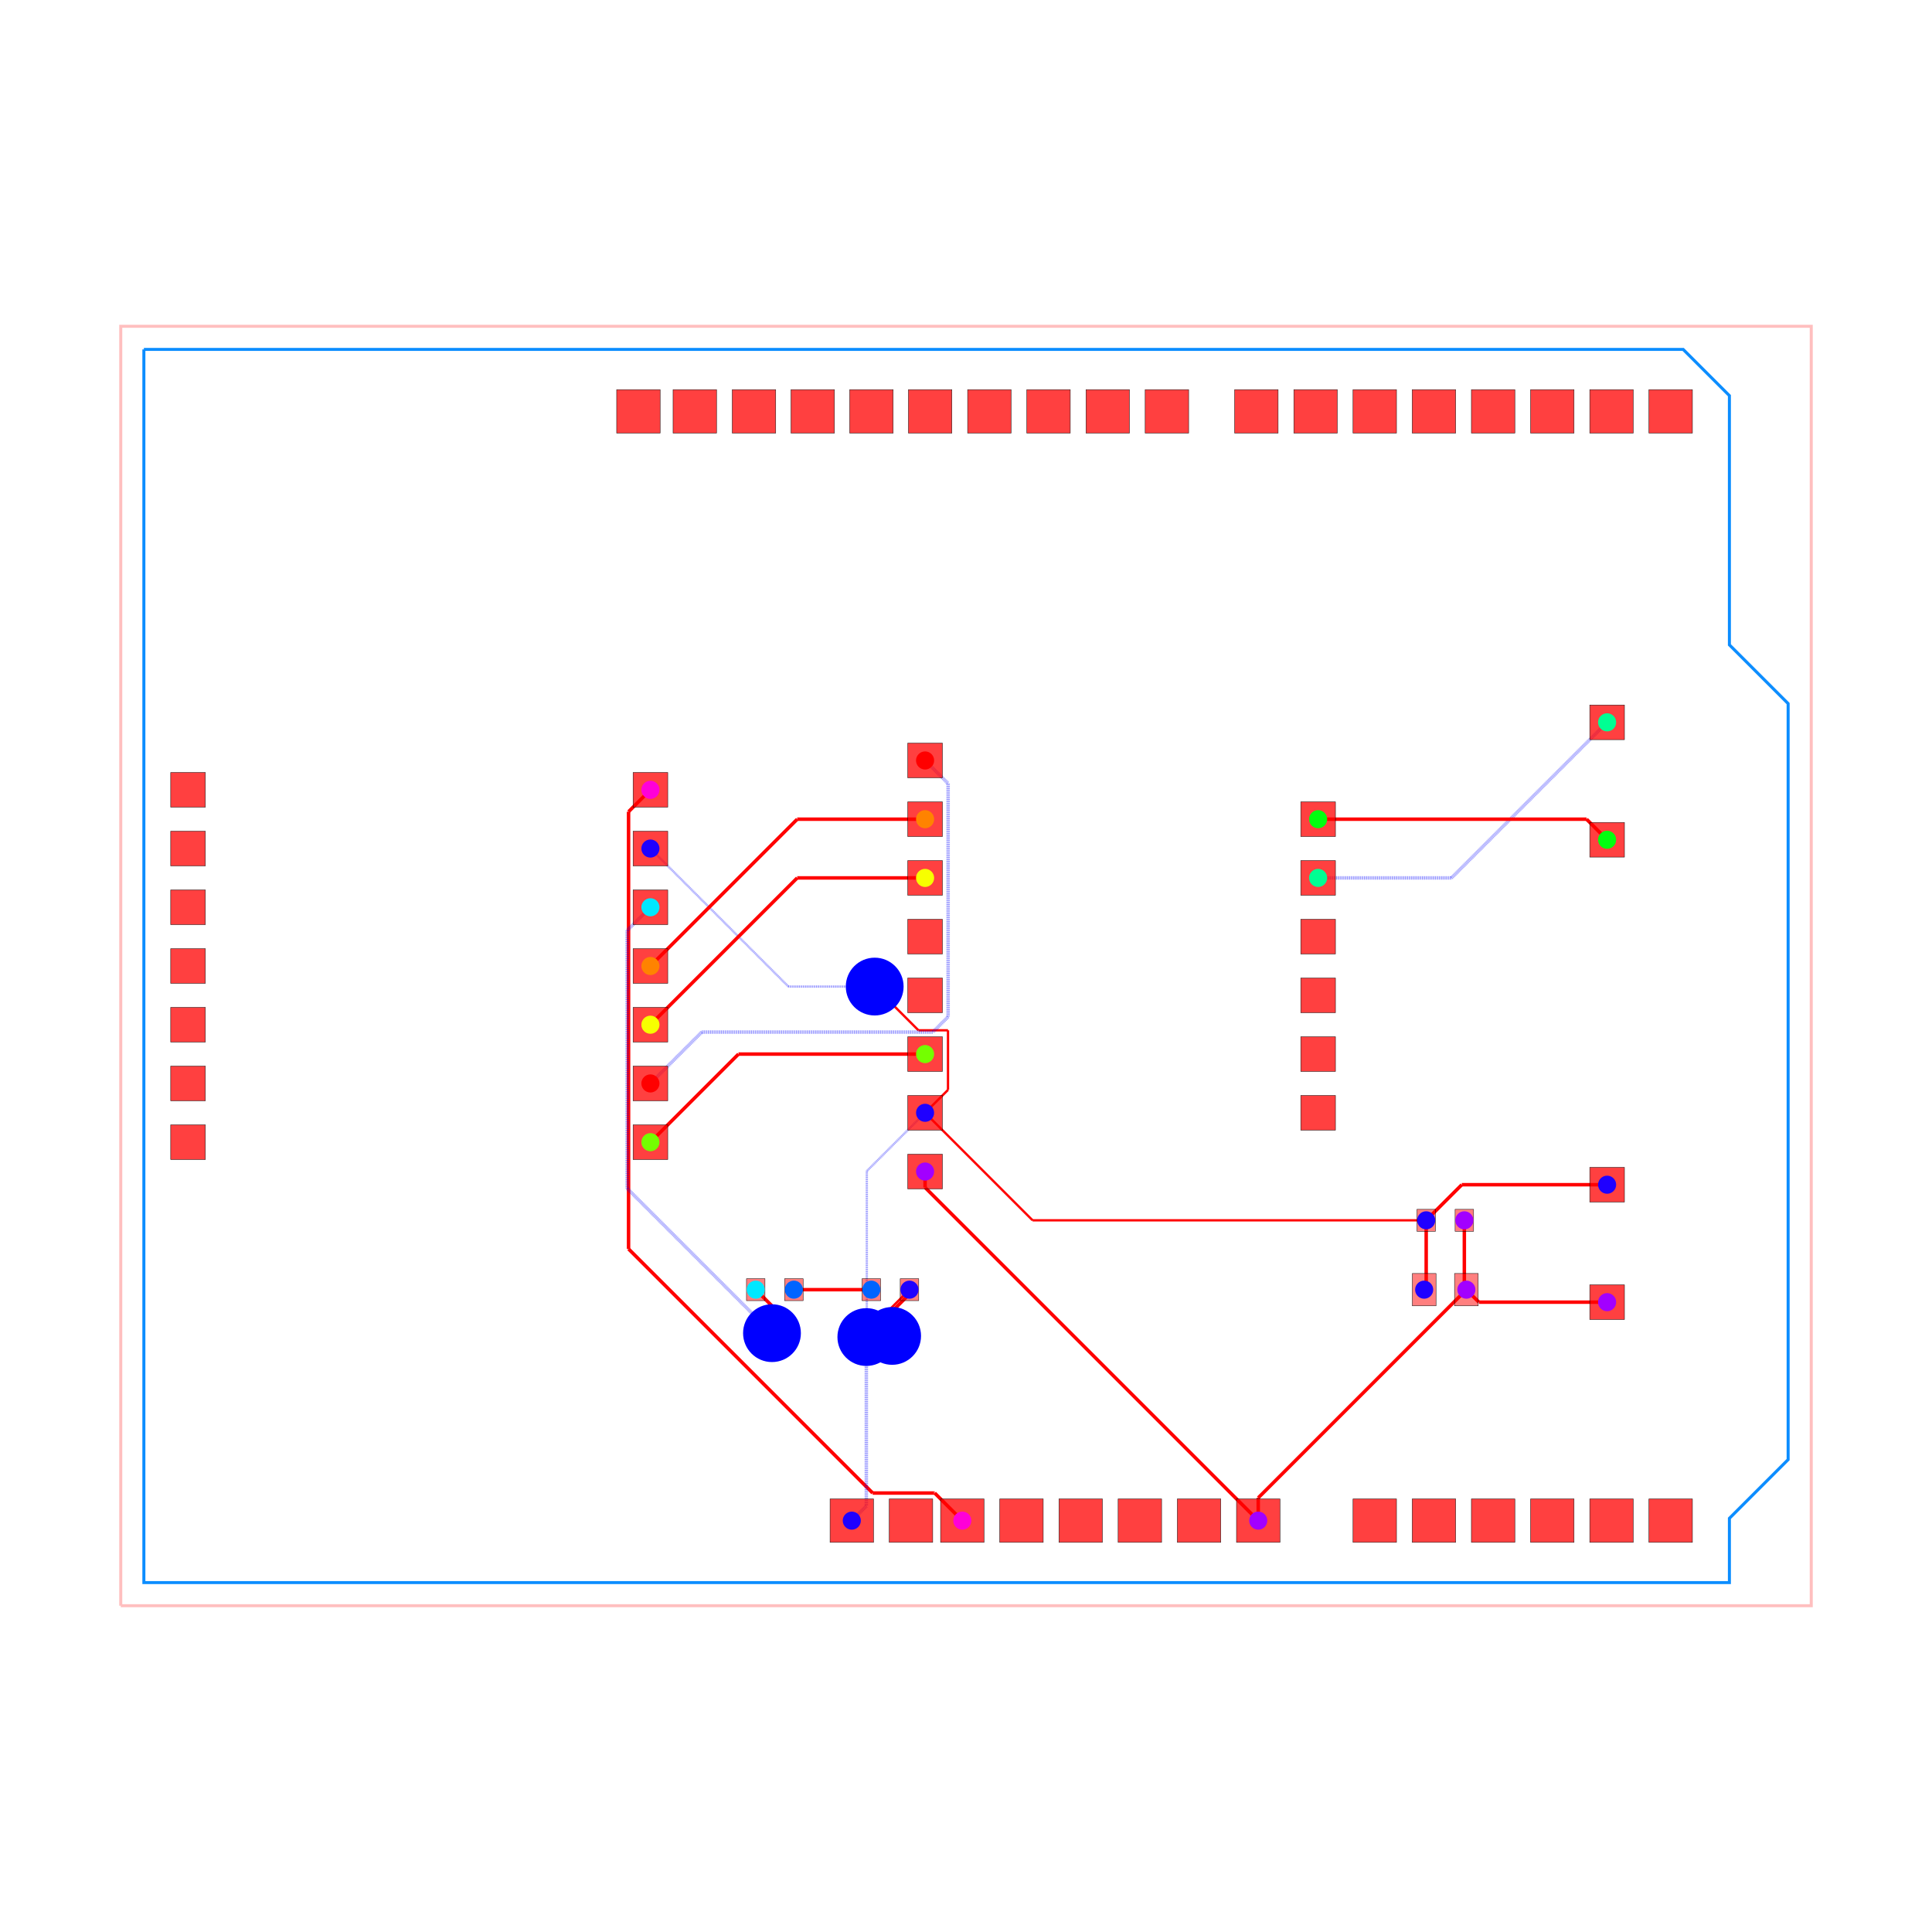
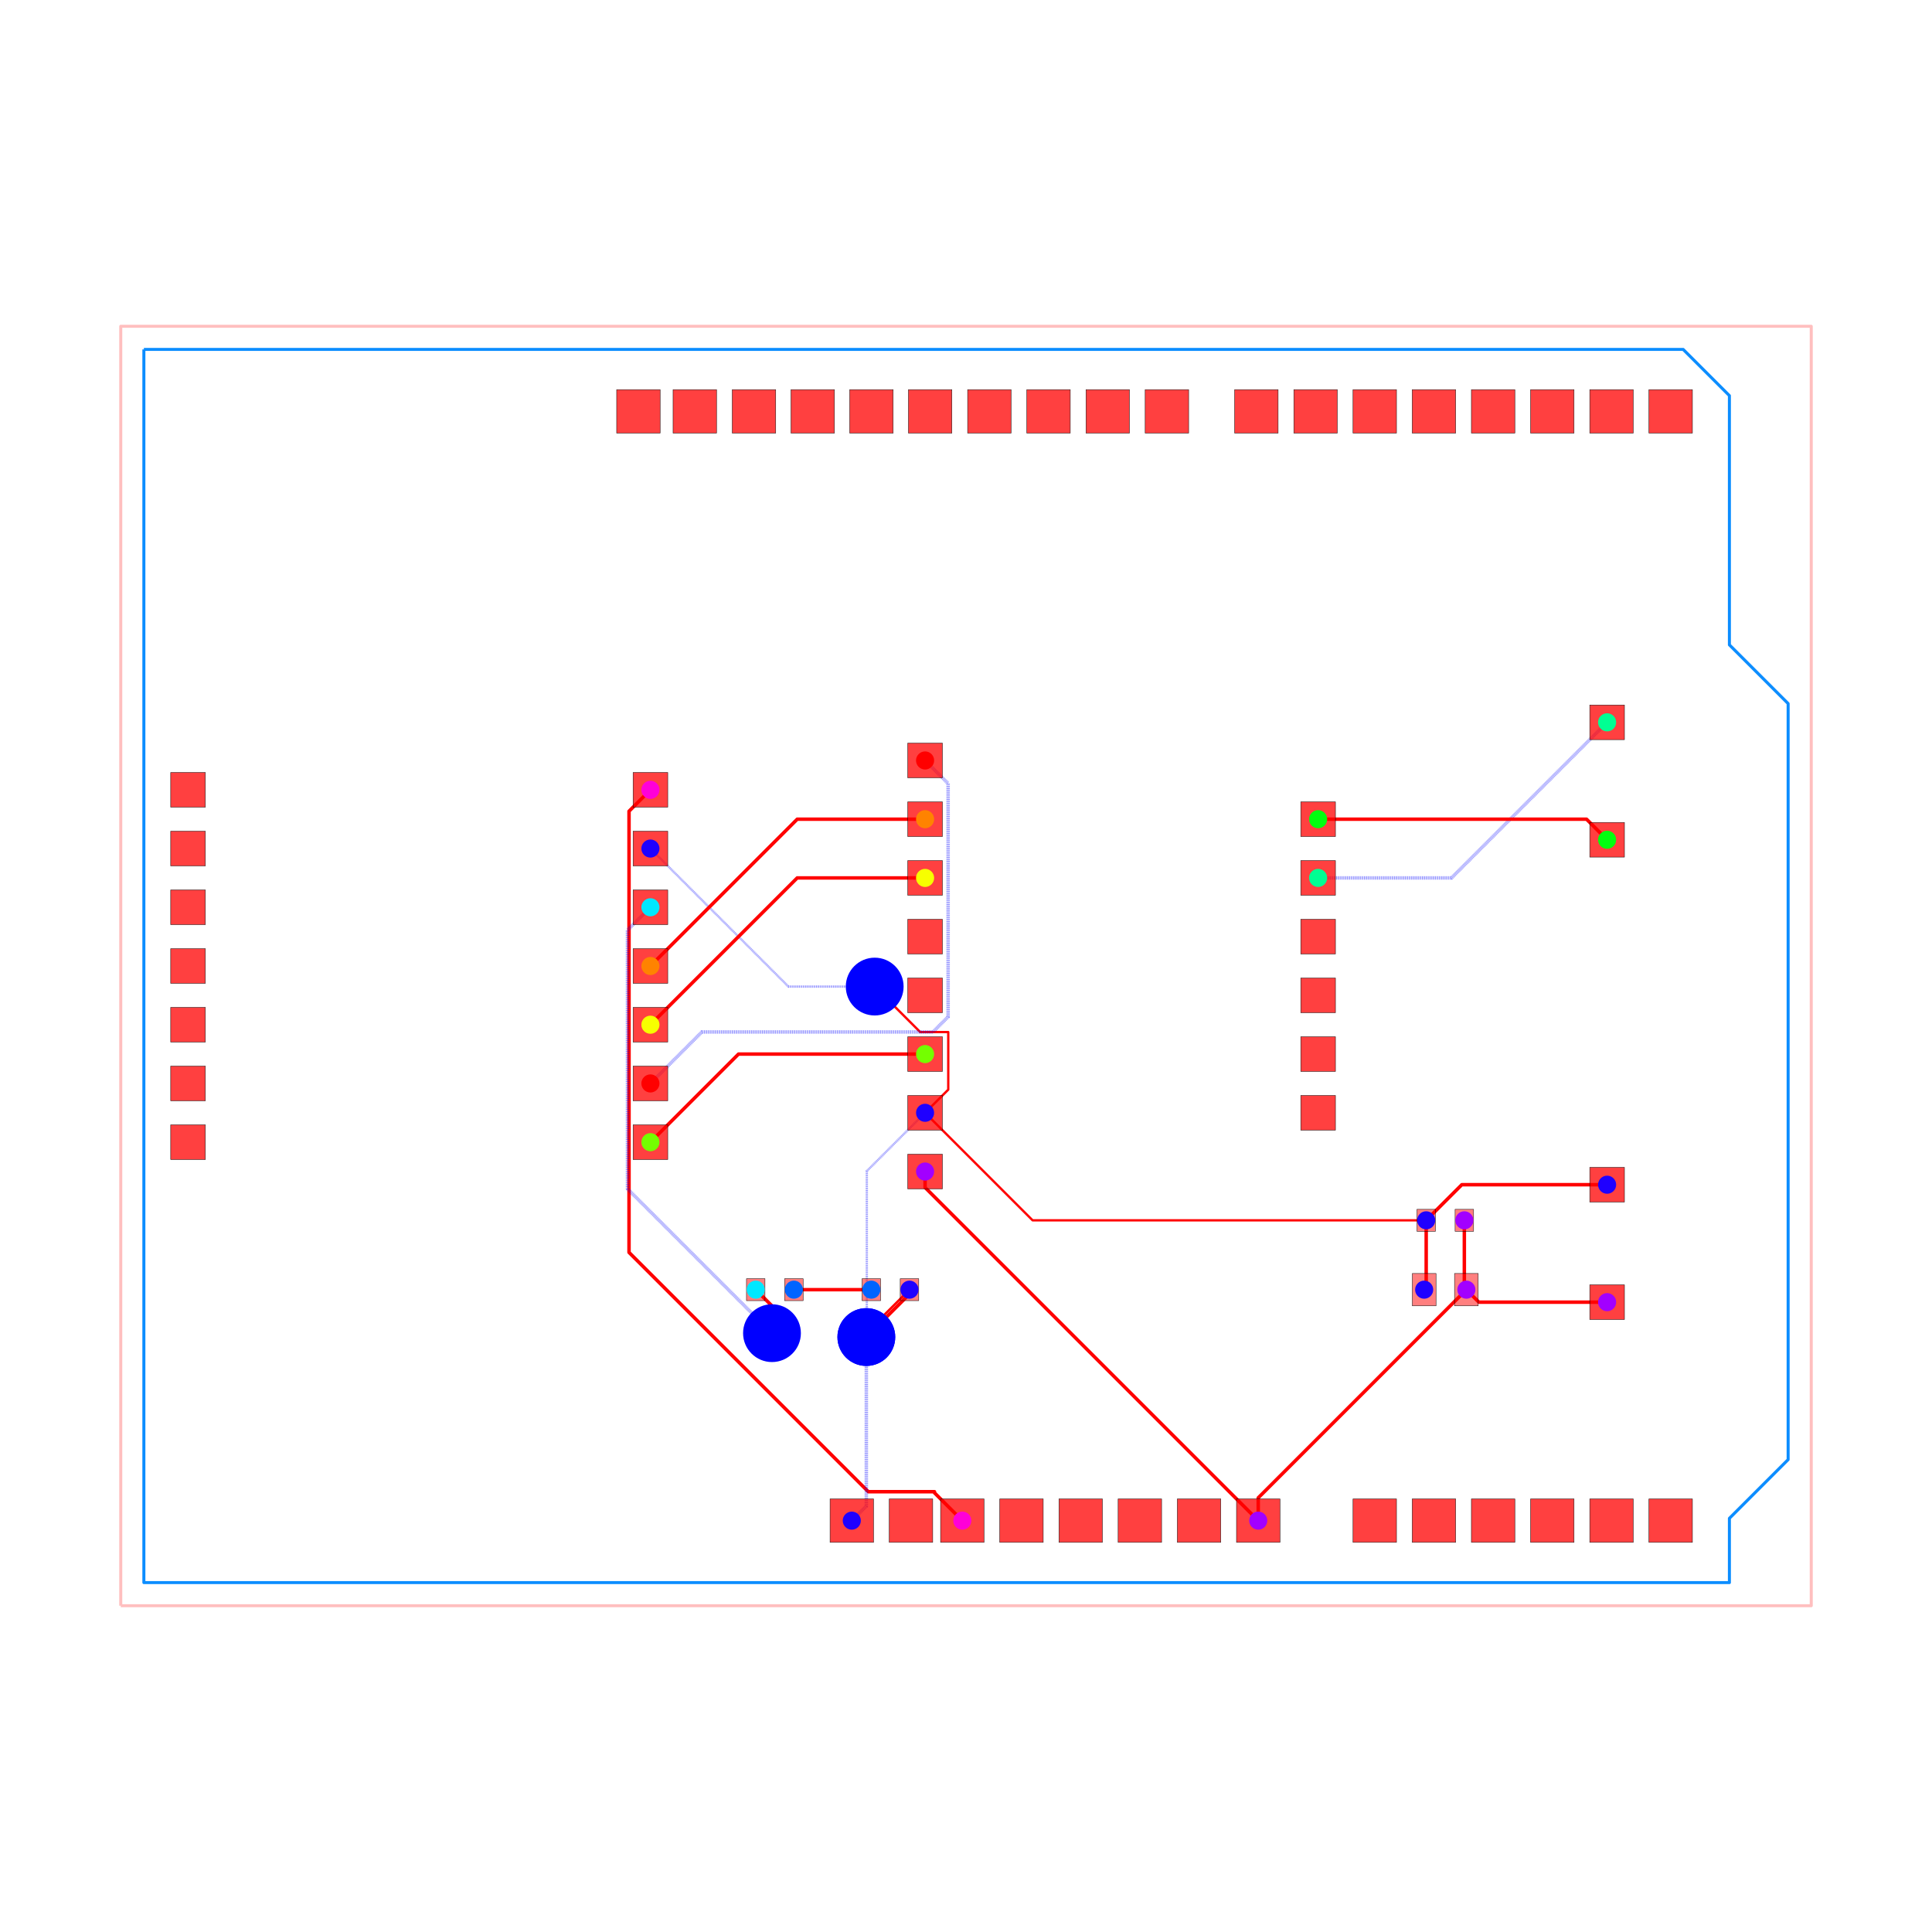
<svg xmlns="http://www.w3.org/2000/svg" width="640" height="640" viewBox="0 0 640 640">
  <rect width="100%" height="100%" fill="white" />
  <g>
-     <polyline data-points="-35.29,-27.67 37.83,-27.67 37.83,27.67 -35.29,27.67 -35.29,-27.67" data-type="line" data-label="" points="40,531.915 600,531.915 600,108.085 40,108.085 40,531.915" fill="none" stroke="rgba(255,0,0,0.25)" stroke-width="1px" />
-   </g>
-   <g>
-     <polyline data-points="-34.29,26.67 32.29,26.67 34.29,24.67 34.29,13.89 36.83,11.35 36.83,-21.35 34.29,-23.89 34.29,-26.67 -34.29,-26.67 -34.29,26.67" data-type="line" data-label="" points="47.659,115.744 557.571,115.744 572.888,131.061 572.888,213.621 592.341,233.074 592.341,483.512 572.888,502.965 572.888,524.256 47.659,524.256 47.659,115.744" fill="none" stroke="rgba(0, 136, 255, 0.95)" stroke-width="1px" />
-   </g>
-   <g>
-     <polyline data-points="-12.379999999999999,7.62 -13.325410614868979,6.6745893851310205" data-type="line" data-label="" points="215.46,261.641 208.219,268.882" fill="none" stroke="red" stroke-width="1.149" />
-   </g>
-   <g>
-     <polyline data-points="-13.325410614868979,6.6745893851310205 -13.325410614868979,-12.23829895806135" data-type="line" data-label="" points="208.219,268.882 208.219,413.729" fill="none" stroke="red" stroke-width="1.149" />
-   </g>
-   <g>
-     <polyline data-points="-13.325410614868979,-12.23829895806135 -2.76775778115708,-22.79595179177325" data-type="line" data-label="" points="208.219,413.729 289.076,494.586" fill="none" stroke="red" stroke-width="1.149" />
-   </g>
-   <g>
-     <polyline data-points="-2.76775778115708,-22.79595179177325 -0.11191092077444686,-22.79595179177325" data-type="line" data-label="" points="289.076,494.586 309.416,494.586" fill="none" stroke="red" stroke-width="1.149" />
-   </g>
-   <g>
-     <polyline data-points="-0.11191092077444686,-22.79595179177325 -0.08404820822674997,-22.79595179177325" data-type="line" data-label="" points="309.416,494.586 309.63,494.586" fill="none" stroke="red" stroke-width="1.149" />
-   </g>
-   <g>
-     <polyline data-points="-0.08404820822674997,-22.79595179177325 1.11,-23.99" data-type="line" data-label="" points="309.63,494.586 318.775,503.731" fill="none" stroke="red" stroke-width="1.149" />
-   </g>
-   <g>
-     <polyline data-points="22.825,-11 22.825,-13.911999999999999" data-type="line" data-label="" points="485.082,404.245 485.082,426.547" fill="none" stroke="red" stroke-width="1.149" />
-   </g>
-   <g>
-     <polyline data-points="22.825,-13.911999999999999 22.9125,-14" data-type="line" data-label="" points="485.082,426.547 485.752,427.221" fill="none" stroke="red" stroke-width="1.149" />
-   </g>
-   <g>
-     <polyline data-points="29,-14.54 23.453,-14.54" data-type="line" data-label="" points="532.374,431.357 489.892,431.357" fill="none" stroke="red" stroke-width="1.149" />
-   </g>
-   <g>
-     <polyline data-points="23.453,-14.54 22.9125,-14" data-type="line" data-label="" points="489.892,431.357 485.752,427.221" fill="none" stroke="red" stroke-width="1.149" />
-   </g>
-   <g>
-     <polyline data-points="13.91,-23.99 13.91,-23.003" data-type="line" data-label="" points="416.805,503.731 416.805,496.172" fill="none" stroke="red" stroke-width="1.149" />
-   </g>
-   <g>
-     <polyline data-points="13.91,-23.003 22.9125,-14" data-type="line" data-label="" points="416.805,496.172 485.752,427.221" fill="none" stroke="red" stroke-width="1.149" />
-   </g>
-   <g>
-     <polyline data-points="-0.5000000000000006,-8.89 -0.5000000000000006,-9.579999999999998" data-type="line" data-label="" points="306.444,388.085 306.444,393.37" fill="none" stroke="red" stroke-width="1.149" />
-   </g>
-   <g>
-     <polyline data-points="-0.5000000000000006,-9.579999999999998 13.91,-23.99" data-type="line" data-label="" points="306.444,393.37 416.805,503.731" fill="none" stroke="red" stroke-width="1.149" />
-   </g>
-   <g>
-     <polyline data-points="21.175,-11 21.175,-13.913" data-type="line" data-label="" points="472.445,404.245 472.445,426.555" fill="none" stroke="red" stroke-width="1.149" />
-   </g>
-   <g>
-     <polyline data-points="21.175,-13.913 21.0875,-14" data-type="line" data-label="" points="472.445,426.555 471.775,427.221" fill="none" stroke="red" stroke-width="1.149" />
-   </g>
-   <g>
-     <polyline data-points="-0.5000000000000004,-6.3500000000000005 -3.020205006382661,-8.870205006382662" data-type="line" data-label="" points="306.444,368.632 287.143,387.934" fill="none" stroke="rgba(0,0,255,0.5)" stroke-width="0.766" stroke-dasharray="0.2 0.2" />
-   </g>
-   <g>
-     <polyline data-points="-3.020205006382661,-8.870205006382662 -3.020205006382661,-16.02820500638266" data-type="line" data-label="" points="287.143,387.934 287.143,442.754" fill="none" stroke="rgba(0,0,255,0.5)" stroke-width="0.766" stroke-dasharray="0.2 0.2" />
-   </g>
-   <g>
-     <polyline data-points="-3.020205006382661,-16.02820500638266 -1.925,-16" data-type="line" data-label="" points="287.143,442.754 295.531,442.538" fill="none" stroke="rgba(0,0,255,0.5)" stroke-width="0.766" stroke-dasharray="0.2 0.2" />
-   </g>
-   <g>
-     <polyline data-points="-1.925,-16 -3.041,-15.866" data-type="line" data-label="" points="295.531,442.538 286.984,441.512" fill="none" stroke="red" stroke-width="0.766" />
-   </g>
-   <g>
-     <polyline data-points="-3.041,-15.866 -1.175,-14" data-type="line" data-label="" points="286.984,441.512 301.275,427.221" fill="none" stroke="red" stroke-width="0.766" />
-   </g>
-   <g>
-     <polyline data-points="29,-9.46 22.715,-9.46" data-type="line" data-label="" points="532.374,392.451 484.24,392.451" fill="none" stroke="red" stroke-width="1.149" />
-   </g>
-   <g>
-     <polyline data-points="22.715,-9.46 21.175,-11" data-type="line" data-label="" points="484.24,392.451 472.445,404.245" fill="none" stroke="red" stroke-width="1.149" />
-   </g>
-   <g>
-     <polyline data-points="-1.175,-14 -1.175,-14.185247395684726" data-type="line" data-label="" points="301.275,427.221 301.275,428.64" fill="none" stroke="red" stroke-width="1.149" />
-   </g>
-   <g>
-     <polyline data-points="-1.175,-14.185247395684726 -2.9803794759932387,-15.990626871677964" data-type="line" data-label="" points="301.275,428.64 287.448,442.467" fill="none" stroke="red" stroke-width="1.149" />
-   </g>
-   <g>
-     <polyline data-points="-2.9803794759932387,-15.990626871677964 -2.9826268716779647,-15.990626871677964" data-type="line" data-label="" points="287.448,442.467 287.431,442.467" fill="none" stroke="red" stroke-width="1.149" />
-   </g>
-   <g>
-     <polyline data-points="-2.9826268716779647,-15.990626871677964 -3.041,-16.049" data-type="line" data-label="" points="287.431,442.467 286.984,442.914" fill="none" stroke="red" stroke-width="1.149" />
-   </g>
-   <g>
-     <polyline data-points="-3.041,-16.049 -3.041,-23.360999999999997" data-type="line" data-label="" points="286.984,442.914 286.984,498.914" fill="none" stroke="rgba(0,0,255,0.5)" stroke-width="1.149" stroke-dasharray="0.2 0.2" />
-   </g>
-   <g>
-     <polyline data-points="-3.041,-23.360999999999997 -3.67,-23.99" data-type="line" data-label="" points="286.984,498.914 282.166,503.731" fill="none" stroke="rgba(0,0,255,0.5)" stroke-width="1.149" stroke-dasharray="0.2 0.2" />
-   </g>
-   <g>
-     <polyline data-points="-0.5000000000000004,-6.3500000000000005 0.49138433624036537,-5.358615663759634" data-type="line" data-label="" points="306.444,368.632 314.037,361.04" fill="none" stroke="red" stroke-width="0.766" />
-   </g>
-   <g>
-     <polyline data-points="0.49138433624036537,-5.358615663759634 0.49138433624036537,-2.781384336240365" data-type="line" data-label="" points="314.037,361.04 314.037,341.302" fill="none" stroke="red" stroke-width="0.766" />
-   </g>
-   <g>
-     <polyline data-points="0.49138433624036537,-2.781384336240365 -0.7876156637596348,-2.781384336240365" data-type="line" data-label="" points="314.037,341.302 304.241,341.302" fill="none" stroke="red" stroke-width="0.766" />
-   </g>
-   <g>
-     <polyline data-points="-0.7876156637596348,-2.781384336240365 -2.6146941042605105,-0.9543058957394892" data-type="line" data-label="" points="304.241,341.302 290.249,327.309" fill="none" stroke="red" stroke-width="0.766" />
-   </g>
-   <g>
-     <polyline data-points="-2.6146941042605105,-0.9543058957394892 -2.679,-0.89" data-type="line" data-label="" points="290.249,327.309 289.756,326.816" fill="none" stroke="red" stroke-width="0.766" />
-   </g>
-   <g>
-     <polyline data-points="-2.679,-0.89 -6.410000000000001,-0.89" data-type="line" data-label="" points="289.756,326.816 261.182,326.816" fill="none" stroke="rgba(0,0,255,0.5)" stroke-width="0.766" stroke-dasharray="0.2 0.2" />
-   </g>
-   <g>
-     <polyline data-points="-6.410000000000001,-0.89 -12.379999999999999,5.079999999999999" data-type="line" data-label="" points="261.182,326.816 215.46,281.094" fill="none" stroke="rgba(0,0,255,0.5)" stroke-width="0.766" stroke-dasharray="0.2 0.2" />
-   </g>
-   <g>
-     <polyline data-points="-0.5000000000000004,-6.3500000000000005 4.149999999999999,-11" data-type="line" data-label="" points="306.444,368.632 342.057,404.245" fill="none" stroke="red" stroke-width="0.766" />
-   </g>
-   <g>
-     <polyline data-points="4.149999999999999,-11 21.175,-11" data-type="line" data-label="" points="342.057,404.245 472.445,404.245" fill="none" stroke="red" stroke-width="0.766" />
-   </g>
-   <g>
-     <polyline data-points="-2.825,-14 -6.175,-14" data-type="line" data-label="" points="288.638,427.221 262.981,427.221" fill="none" stroke="red" stroke-width="1.149" />
-   </g>
-   <g>
-     <polyline data-points="-12.379999999999999,2.54 -13.387400022025153,1.5325999779748463" data-type="line" data-label="" points="215.46,300.547 207.744,308.262" fill="none" stroke="rgba(0,0,255,0.5)" stroke-width="1.149" stroke-dasharray="0.2 0.2" />
-   </g>
-   <g>
-     <polyline data-points="-13.387400022025153,1.5325999779748463 -13.387400022025153,-9.542436850887782" data-type="line" data-label="" points="207.744,308.262 207.744,393.082" fill="none" stroke="rgba(0,0,255,0.5)" stroke-width="1.149" stroke-dasharray="0.2 0.2" />
-   </g>
-   <g>
-     <polyline data-points="-13.387400022025153,-9.542436850887782 -13.387400022025153,-9.618535536484378" data-type="line" data-label="" points="207.744,393.082 207.744,393.665" fill="none" stroke="rgba(0,0,255,0.5)" stroke-width="1.149" stroke-dasharray="0.2 0.2" />
-   </g>
-   <g>
-     <polyline data-points="-13.387400022025153,-9.618535536484378 -7.175755863142692,-15.830179695366839" data-type="line" data-label="" points="207.744,393.665 255.317,441.238" fill="none" stroke="rgba(0,0,255,0.5)" stroke-width="1.149" stroke-dasharray="0.2 0.2" />
-   </g>
-   <g>
-     <polyline data-points="-7.175755863142692,-15.830179695366839 -7.172820304633161,-15.830179695366839" data-type="line" data-label="" points="255.317,441.238 255.339,441.238" fill="none" stroke="rgba(0,0,255,0.5)" stroke-width="1.149" stroke-dasharray="0.2 0.2" />
-   </g>
-   <g>
-     <polyline data-points="-7.172820304633161,-15.830179695366839 -7.122,-15.881" data-type="line" data-label="" points="255.339,441.238 255.729,441.627" fill="none" stroke="rgba(0,0,255,0.5)" stroke-width="1.149" stroke-dasharray="0.2 0.2" />
-   </g>
-   <g>
-     <polyline data-points="-7.122,-15.881 -7.122,-14.703" data-type="line" data-label="" points="255.729,441.627 255.729,432.605" fill="none" stroke="red" stroke-width="1.149" />
-   </g>
-   <g>
-     <polyline data-points="-7.122,-14.703 -7.825,-14" data-type="line" data-label="" points="255.729,432.605 250.345,427.221" fill="none" stroke="red" stroke-width="1.149" />
-   </g>
-   <g>
-     <polyline data-points="16.5,3.8100000000000005 22.270000000000003,3.8100000000000005" data-type="line" data-label="" points="436.641,290.821 480.832,290.821" fill="none" stroke="rgba(0,0,255,0.5)" stroke-width="1.149" stroke-dasharray="0.2 0.2" />
-   </g>
-   <g>
-     <polyline data-points="22.270000000000003,3.8100000000000005 29,10.54" data-type="line" data-label="" points="480.832,290.821 532.374,239.278" fill="none" stroke="rgba(0,0,255,0.5)" stroke-width="1.149" stroke-dasharray="0.2 0.2" />
-   </g>
-   <g>
-     <polyline data-points="16.5,6.35 28.11,6.35" data-type="line" data-label="" points="436.641,271.368 525.558,271.368" fill="none" stroke="red" stroke-width="1.149" />
-   </g>
-   <g>
-     <polyline data-points="28.11,6.35 29,5.46" data-type="line" data-label="" points="525.558,271.368 532.374,278.184" fill="none" stroke="red" stroke-width="1.149" />
-   </g>
-   <g>
-     <polyline data-points="-0.5000000000000002,-3.8100000000000005 -8.57,-3.8100000000000005" data-type="line" data-label="" points="306.444,349.179 244.639,349.179" fill="none" stroke="red" stroke-width="1.149" />
-   </g>
-   <g>
-     <polyline data-points="-8.57,-3.8100000000000005 -12.379999999999999,-7.62" data-type="line" data-label="" points="244.639,349.179 215.46,378.359" fill="none" stroke="red" stroke-width="1.149" />
-   </g>
-   <g>
-     <polyline data-points="-0.4999999999999998,3.8099999999999987 -6.030000000000002,3.8099999999999987" data-type="line" data-label="" points="306.444,290.821 264.092,290.821" fill="none" stroke="red" stroke-width="1.149" />
-   </g>
-   <g>
-     <polyline data-points="-6.030000000000002,3.8099999999999987 -12.379999999999999,-2.54" data-type="line" data-label="" points="264.092,290.821 215.46,339.453" fill="none" stroke="red" stroke-width="1.149" />
-   </g>
-   <g>
-     <polyline data-points="-0.4999999999999996,6.35 -6.030000000000001,6.35" data-type="line" data-label="" points="306.444,271.368 264.092,271.368" fill="none" stroke="red" stroke-width="1.149" />
-   </g>
-   <g>
-     <polyline data-points="-6.030000000000001,6.35 -12.379999999999999,0" data-type="line" data-label="" points="264.092,271.368 215.46,320" fill="none" stroke="red" stroke-width="1.149" />
-   </g>
-   <g>
-     <polyline data-points="-0.49999999999999944,8.89 0.49592084396177016,7.894079156038231" data-type="line" data-label="" points="306.444,251.915 314.072,259.542" fill="none" stroke="rgba(0,0,255,0.5)" stroke-width="1.149" stroke-dasharray="0.2 0.2" />
-   </g>
-   <g>
-     <polyline data-points="0.49592084396177016,7.894079156038231 0.49592084396177016,-2.197377028542979" data-type="line" data-label="" points="314.072,259.542 314.072,336.829" fill="none" stroke="rgba(0,0,255,0.5)" stroke-width="1.149" stroke-dasharray="0.2 0.2" />
-   </g>
-   <g>
-     <polyline data-points="0.49592084396177016,-2.197377028542979 -0.16486863844116506,-2.8581665109459142" data-type="line" data-label="" points="314.072,336.829 309.011,341.89" fill="none" stroke="rgba(0,0,255,0.5)" stroke-width="1.149" stroke-dasharray="0.2 0.2" />
-   </g>
-   <g>
-     <polyline data-points="-0.16486863844116506,-2.8581665109459142 -2.923338635279223,-2.8581665109459142" data-type="line" data-label="" points="309.011,341.89 287.885,341.89" fill="none" stroke="rgba(0,0,255,0.5)" stroke-width="1.149" stroke-dasharray="0.2 0.2" />
-   </g>
-   <g>
-     <polyline data-points="-2.923338635279223,-2.8581665109459142 -10.158166510945914,-2.8581665109459142" data-type="line" data-label="" points="287.885,341.89 232.476,341.89" fill="none" stroke="rgba(0,0,255,0.5)" stroke-width="1.149" stroke-dasharray="0.2 0.2" />
-   </g>
-   <g>
-     <polyline data-points="-10.158166510945914,-2.8581665109459142 -12.379999999999999,-5.08" data-type="line" data-label="" points="232.476,341.89 215.46,358.906" fill="none" stroke="rgba(0,0,255,0.5)" stroke-width="1.149" stroke-dasharray="0.2 0.2" />
+     <polyline data-points="-35.29,-27.67 37.83,-27.67 37.83,27.67 -35.29,27.67 -35.29,-27.67" data-type="line" data-label="" points="40,531.915 600,531.915 600,108.085 40,108.085 40,531.915" fill="none" stroke="rgba(255,0,0,0.25)" stroke-linejoin="round" stroke-width="1px" />
+   </g>
+   <g>
+     <polyline data-points="-34.29,26.67 32.29,26.67 34.29,24.67 34.29,13.89 36.83,11.35 36.83,-21.35 34.29,-23.89 34.29,-26.67 -34.29,-26.67 -34.29,26.67" data-type="line" data-label="" points="47.659,115.744 557.571,115.744 572.888,131.061 572.888,213.621 592.341,233.074 592.341,483.512 572.888,502.965 572.888,524.256 47.659,524.256 47.659,115.744" fill="none" stroke="rgba(0, 136, 255, 0.95)" stroke-linejoin="round" stroke-width="1px" />
+   </g>
+   <g>
+     <polyline data-points="-12.379999999999999,7.62 -13.305367784221128,6.694632215778872 -13.305367784221128,-12.388533556620168 -2.9550075844893033,-22.73889375635199 -0.09244355750117395,-22.73889375635199 -0.09244355750117395,-22.787556442498826 1.11,-23.99" data-type="line" data-label="" points="215.46,261.641 208.372,268.728 208.372,414.879 287.642,494.149 309.566,494.149 309.566,494.522 318.775,503.731" fill="none" stroke="red" stroke-linejoin="round" stroke-width="1.149" />
+   </g>
+   <g>
+     <polyline data-points="22.825,-11 22.825,-13.911999999999999 22.9125,-14" data-type="line" data-label="" points="485.082,404.245 485.082,426.547 485.752,427.221" fill="none" stroke="red" stroke-linejoin="round" stroke-width="1.149" />
+   </g>
+   <g>
+     <polyline data-points="29,-14.54 23.453,-14.54 22.9125,-14" data-type="line" data-label="" points="532.374,431.357 489.892,431.357 485.752,427.221" fill="none" stroke="red" stroke-linejoin="round" stroke-width="1.149" />
+   </g>
+   <g>
+     <polyline data-points="13.91,-23.99 13.91,-23.003 22.9125,-14" data-type="line" data-label="" points="416.805,503.731 416.805,496.172 485.752,427.221" fill="none" stroke="red" stroke-linejoin="round" stroke-width="1.149" />
+   </g>
+   <g>
+     <polyline data-points="-0.5000000000000006,-8.89 -0.5000000000000006,-9.579999999999998 13.91,-23.99" data-type="line" data-label="" points="306.444,388.085 306.444,393.37 416.805,503.731" fill="none" stroke="red" stroke-linejoin="round" stroke-width="1.149" />
+   </g>
+   <g>
+     <polyline data-points="21.175,-11 21.175,-13.913 21.0875,-14" data-type="line" data-label="" points="472.445,404.245 472.445,426.555 471.775,427.221" fill="none" stroke="red" stroke-linejoin="round" stroke-width="1.149" />
+   </g>
+   <g>
+     <polyline data-points="-0.5000000000000004,-6.3500000000000005 -3.020205006382661,-8.870205006382662 -3.020205006382661,-16.02820500638266 -3.041,-16.049" data-type="line" data-label="" points="306.444,368.632 287.143,387.934 287.143,442.754 286.984,442.914" fill="none" stroke="rgba(0,0,255,0.5)" stroke-linejoin="round" stroke-width="0.766" stroke-dasharray="0.2 0.2" />
+   </g>
+   <g>
+     <polyline data-points="-3.041,-16.049 -3.041,-15.866 -1.175,-14" data-type="line" data-label="" points="286.984,442.914 286.984,441.512 301.275,427.221" fill="none" stroke="red" stroke-linejoin="round" stroke-width="0.766" />
+   </g>
+   <g>
+     <polyline data-points="29,-9.46 22.715,-9.46 21.175,-11" data-type="line" data-label="" points="532.374,392.451 484.24,392.451 472.445,404.245" fill="none" stroke="red" stroke-linejoin="round" stroke-width="1.149" />
+   </g>
+   <g>
+     <polyline data-points="-1.175,-14 -1.175,-14.185247395684726 -2.9803794759932387,-15.990626871677964 -2.9826268716779647,-15.990626871677964 -3.041,-16.049" data-type="line" data-label="" points="301.275,427.221 301.275,428.64 287.448,442.467 287.431,442.467 286.984,442.914" fill="none" stroke="red" stroke-linejoin="round" stroke-width="1.149" />
+   </g>
+   <g>
+     <polyline data-points="-3.041,-16.049 -3.041,-23.360999999999997 -3.67,-23.99" data-type="line" data-label="" points="286.984,442.914 286.984,498.914 282.166,503.731" fill="none" stroke="rgba(0,0,255,0.5)" stroke-linejoin="round" stroke-width="1.149" stroke-dasharray="0.2 0.2" />
+   </g>
+   <g>
+     <polyline data-points="-0.5000000000000004,-6.3500000000000005 0.5024951159789737,-5.347504884021026 0.5024951159789737,-2.8580127163810256 -0.7109872836189743,-2.8580127163810256 -2.6534546383245434,-0.9155453616754565 -2.679,-0.89" data-type="line" data-label="" points="306.444,368.632 314.122,360.955 314.122,341.889 304.828,341.889 289.952,327.012 289.756,326.816" fill="none" stroke="red" stroke-linejoin="round" stroke-width="0.766" />
+   </g>
+   <g>
+     <polyline data-points="-2.679,-0.89 -6.410000000000001,-0.89 -12.379999999999999,5.079999999999999" data-type="line" data-label="" points="289.756,326.816 261.182,326.816 215.46,281.094" fill="none" stroke="rgba(0,0,255,0.5)" stroke-linejoin="round" stroke-width="0.766" stroke-dasharray="0.2 0.2" />
+   </g>
+   <g>
+     <polyline data-points="-0.5000000000000004,-6.3500000000000005 4.149999999999999,-11 21.175,-11" data-type="line" data-label="" points="306.444,368.632 342.057,404.245 472.445,404.245" fill="none" stroke="red" stroke-linejoin="round" stroke-width="0.766" />
+   </g>
+   <g>
+     <polyline data-points="-2.825,-14 -6.175,-14" data-type="line" data-label="" points="288.638,427.221 262.981,427.221" fill="none" stroke="red" stroke-linejoin="round" stroke-width="1.149" />
+   </g>
+   <g>
+     <polyline data-points="-12.379999999999999,2.54 -13.372230413626811,1.547769586373188 -13.372230413626811,-9.548720404441722 -13.372230413626811,-9.636564285752922 -7.176593971376369,-15.832200728003363 -7.170799271996637,-15.832200728003363 -7.122,-15.881" data-type="line" data-label="" points="215.46,300.547 207.86,308.146 207.86,393.13 207.86,393.803 255.311,441.253 255.355,441.253 255.729,441.627" fill="none" stroke="rgba(0,0,255,0.5)" stroke-linejoin="round" stroke-width="1.149" stroke-dasharray="0.2 0.2" />
+   </g>
+   <g>
+     <polyline data-points="-7.122,-15.881 -7.122,-14.703 -7.825,-14" data-type="line" data-label="" points="255.729,441.627 255.729,432.605 250.345,427.221" fill="none" stroke="red" stroke-linejoin="round" stroke-width="1.149" />
+   </g>
+   <g>
+     <polyline data-points="16.5,3.8100000000000005 22.270000000000003,3.8100000000000005 29,10.54" data-type="line" data-label="" points="436.641,290.821 480.832,290.821 532.374,239.278" fill="none" stroke="rgba(0,0,255,0.5)" stroke-linejoin="round" stroke-width="1.149" stroke-dasharray="0.2 0.2" />
+   </g>
+   <g>
+     <polyline data-points="16.5,6.35 28.11,6.35 29,5.46" data-type="line" data-label="" points="436.641,271.368 525.558,271.368 532.374,278.184" fill="none" stroke="red" stroke-linejoin="round" stroke-width="1.149" />
+   </g>
+   <g>
+     <polyline data-points="-0.5000000000000002,-3.8100000000000005 -8.57,-3.8100000000000005 -12.379999999999999,-7.62" data-type="line" data-label="" points="306.444,349.179 244.639,349.179 215.46,378.359" fill="none" stroke="red" stroke-linejoin="round" stroke-width="1.149" />
+   </g>
+   <g>
+     <polyline data-points="-0.4999999999999998,3.8099999999999987 -6.030000000000002,3.8099999999999987 -12.379999999999999,-2.54" data-type="line" data-label="" points="306.444,290.821 264.092,290.821 215.46,339.453" fill="none" stroke="red" stroke-linejoin="round" stroke-width="1.149" />
+   </g>
+   <g>
+     <polyline data-points="-0.4999999999999996,6.35 -6.030000000000001,6.35 -12.379999999999999,0" data-type="line" data-label="" points="306.444,271.368 264.092,271.368 215.46,320" fill="none" stroke="red" stroke-linejoin="round" stroke-width="1.149" />
+   </g>
+   <g>
+     <polyline data-points="-0.49999999999999944,8.89 0.49592084396177016,7.894079156038231 0.49592084396177016,-2.197377028542979 -0.16061190515132662,-2.853909777656076 -2.9251032387505322,-2.853909777656076 -10.153909777656077,-2.853909777656076 -12.379999999999999,-5.08" data-type="line" data-label="" points="306.444,251.915 314.072,259.542 314.072,336.829 309.043,341.857 287.871,341.857 232.508,341.857 215.46,358.906" fill="none" stroke="rgba(0,0,255,0.5)" stroke-linejoin="round" stroke-width="1.149" stroke-dasharray="0.2 0.2" />
  </g>
  <g>
    <rect data-type="rect" data-label="top source_net_1" data-x="22.9125" data-y="-14" x="481.827" y="421.86" width="7.85" height="10.722" fill="rgba(255,0,0,0.5)" stroke="black" stroke-width="0.131" />
  </g>
  <g>
    <rect data-type="rect" data-label="top source_net_0" data-x="21.0875" data-y="-14" x="467.85" y="421.86" width="7.85" height="10.722" fill="rgba(255,0,0,0.5)" stroke="black" stroke-width="0.131" />
  </g>
  <g>
    <rect data-type="rect" data-label="top source_net_1" data-x="22.825" data-y="-11" x="482.019" y="400.607" width="6.127" height="7.276" fill="rgba(255,0,0,0.5)" stroke="black" stroke-width="0.131" />
  </g>
  <g>
    <rect data-type="rect" data-label="top source_net_0" data-x="21.175" data-y="-11" x="469.382" y="400.607" width="6.127" height="7.276" fill="rgba(255,0,0,0.5)" stroke="black" stroke-width="0.131" />
  </g>
  <g>
    <rect data-type="rect" data-label="top source_trace_20" data-x="-7.825" data-y="-14" x="247.281" y="423.583" width="6.127" height="7.276" fill="rgba(255,0,0,0.5)" stroke="black" stroke-width="0.131" />
  </g>
  <g>
    <rect data-type="rect" data-label="top source_trace_21" data-x="-6.175" data-y="-14" x="259.918" y="423.583" width="6.127" height="7.276" fill="rgba(255,0,0,0.5)" stroke="black" stroke-width="0.131" />
  </g>
  <g>
    <rect data-type="rect" data-label="top source_trace_21" data-x="-2.825" data-y="-14" x="285.574" y="423.583" width="6.127" height="7.276" fill="rgba(255,0,0,0.5)" stroke="black" stroke-width="0.131" />
  </g>
  <g>
    <rect data-type="rect" data-label="top source_net_0" data-x="-1.175" data-y="-14" x="298.211" y="423.583" width="6.127" height="7.276" fill="rgba(255,0,0,0.5)" stroke="black" stroke-width="0.131" />
  </g>
  <g>
    <rect data-type="rect" data-label="top bottom" data-x="31.75" data-y="-23.99" x="546.236" y="496.532" width="14.398" height="14.398" fill="rgba(255,0,0,0.75)" stroke="black" stroke-width="0.131" />
  </g>
  <g>
    <rect data-type="rect" data-label="top bottom" data-x="29.19" data-y="-23.99" x="526.63" y="496.532" width="14.398" height="14.398" fill="rgba(255,0,0,0.75)" stroke="black" stroke-width="0.131" />
  </g>
  <g>
    <rect data-type="rect" data-label="top bottom" data-x="26.63" data-y="-23.99" x="507.024" y="496.532" width="14.398" height="14.398" fill="rgba(255,0,0,0.75)" stroke="black" stroke-width="0.131" />
  </g>
  <g>
    <rect data-type="rect" data-label="top bottom" data-x="24.07" data-y="-23.99" x="487.418" y="496.532" width="14.398" height="14.398" fill="rgba(255,0,0,0.75)" stroke="black" stroke-width="0.131" />
  </g>
  <g>
    <rect data-type="rect" data-label="top bottom" data-x="21.51" data-y="-23.99" x="467.812" y="496.532" width="14.398" height="14.398" fill="rgba(255,0,0,0.75)" stroke="black" stroke-width="0.131" />
  </g>
  <g>
    <rect data-type="rect" data-label="top bottom" data-x="18.95" data-y="-23.99" x="448.206" y="496.532" width="14.398" height="14.398" fill="rgba(255,0,0,0.75)" stroke="black" stroke-width="0.131" />
  </g>
  <g>
    <rect data-type="rect" data-label="top source_net_1 bottom source_net_1" data-x="13.91" data-y="-23.99" x="409.606" y="496.532" width="14.398" height="14.398" fill="rgba(255,0,0,0.75)" stroke="black" stroke-width="0.131" />
  </g>
  <g>
    <rect data-type="rect" data-label="top bottom" data-x="11.35" data-y="-23.99" x="390" y="496.532" width="14.398" height="14.398" fill="rgba(255,0,0,0.75)" stroke="black" stroke-width="0.131" />
  </g>
  <g>
    <rect data-type="rect" data-label="top bottom" data-x="8.79" data-y="-23.99" x="370.394" y="496.532" width="14.398" height="14.398" fill="rgba(255,0,0,0.75)" stroke="black" stroke-width="0.131" />
  </g>
  <g>
    <rect data-type="rect" data-label="top bottom" data-x="6.23" data-y="-23.99" x="350.788" y="496.532" width="14.398" height="14.398" fill="rgba(255,0,0,0.75)" stroke="black" stroke-width="0.131" />
  </g>
  <g>
    <rect data-type="rect" data-label="top bottom" data-x="3.67" data-y="-23.99" x="331.182" y="496.532" width="14.398" height="14.398" fill="rgba(255,0,0,0.75)" stroke="black" stroke-width="0.131" />
  </g>
  <g>
    <rect data-type="rect" data-label="top source_net_2 bottom source_net_2" data-x="1.11" data-y="-23.99" x="311.575" y="496.532" width="14.398" height="14.398" fill="rgba(255,0,0,0.75)" stroke="black" stroke-width="0.131" />
  </g>
  <g>
    <rect data-type="rect" data-label="top bottom" data-x="-1.11" data-y="-23.99" x="294.573" y="496.532" width="14.398" height="14.398" fill="rgba(255,0,0,0.75)" stroke="black" stroke-width="0.131" />
  </g>
  <g>
    <rect data-type="rect" data-label="top source_net_0 bottom source_net_0" data-x="-3.67" data-y="-23.99" x="274.967" y="496.532" width="14.398" height="14.398" fill="rgba(255,0,0,0.75)" stroke="black" stroke-width="0.131" />
  </g>
  <g>
    <rect data-type="rect" data-label="top bottom" data-x="31.75" data-y="23.99" x="546.236" y="129.07" width="14.398" height="14.398" fill="rgba(255,0,0,0.75)" stroke="black" stroke-width="0.131" />
  </g>
  <g>
    <rect data-type="rect" data-label="top bottom" data-x="29.19" data-y="23.99" x="526.63" y="129.07" width="14.398" height="14.398" fill="rgba(255,0,0,0.75)" stroke="black" stroke-width="0.131" />
  </g>
  <g>
    <rect data-type="rect" data-label="top bottom" data-x="26.63" data-y="23.99" x="507.024" y="129.07" width="14.398" height="14.398" fill="rgba(255,0,0,0.75)" stroke="black" stroke-width="0.131" />
  </g>
  <g>
    <rect data-type="rect" data-label="top bottom" data-x="24.07" data-y="23.99" x="487.418" y="129.07" width="14.398" height="14.398" fill="rgba(255,0,0,0.75)" stroke="black" stroke-width="0.131" />
  </g>
  <g>
    <rect data-type="rect" data-label="top bottom" data-x="21.51" data-y="23.99" x="467.812" y="129.07" width="14.398" height="14.398" fill="rgba(255,0,0,0.75)" stroke="black" stroke-width="0.131" />
  </g>
  <g>
    <rect data-type="rect" data-label="top bottom" data-x="18.95" data-y="23.99" x="448.206" y="129.07" width="14.398" height="14.398" fill="rgba(255,0,0,0.75)" stroke="black" stroke-width="0.131" />
  </g>
  <g>
    <rect data-type="rect" data-label="top bottom" data-x="16.39" data-y="23.99" x="428.6" y="129.07" width="14.398" height="14.398" fill="rgba(255,0,0,0.75)" stroke="black" stroke-width="0.131" />
  </g>
  <g>
    <rect data-type="rect" data-label="top bottom" data-x="13.83" data-y="23.99" x="408.993" y="129.07" width="14.398" height="14.398" fill="rgba(255,0,0,0.75)" stroke="black" stroke-width="0.131" />
  </g>
  <g>
    <rect data-type="rect" data-label="top bottom" data-x="9.96" data-y="23.99" x="379.354" y="129.07" width="14.398" height="14.398" fill="rgba(255,0,0,0.75)" stroke="black" stroke-width="0.131" />
  </g>
  <g>
    <rect data-type="rect" data-label="top bottom" data-x="7.4" data-y="23.99" x="359.748" y="129.07" width="14.398" height="14.398" fill="rgba(255,0,0,0.75)" stroke="black" stroke-width="0.131" />
  </g>
  <g>
    <rect data-type="rect" data-label="top bottom" data-x="4.84" data-y="23.99" x="340.142" y="129.07" width="14.398" height="14.398" fill="rgba(255,0,0,0.75)" stroke="black" stroke-width="0.131" />
  </g>
  <g>
    <rect data-type="rect" data-label="top bottom" data-x="2.28" data-y="23.99" x="320.536" y="129.07" width="14.398" height="14.398" fill="rgba(255,0,0,0.75)" stroke="black" stroke-width="0.131" />
  </g>
  <g>
    <rect data-type="rect" data-label="top bottom" data-x="-0.28" data-y="23.99" x="300.93" y="129.07" width="14.398" height="14.398" fill="rgba(255,0,0,0.75)" stroke="black" stroke-width="0.131" />
  </g>
  <g>
    <rect data-type="rect" data-label="top bottom" data-x="-2.82" data-y="23.99" x="281.477" y="129.07" width="14.398" height="14.398" fill="rgba(255,0,0,0.75)" stroke="black" stroke-width="0.131" />
  </g>
  <g>
    <rect data-type="rect" data-label="top bottom" data-x="-5.36" data-y="23.99" x="262.024" y="129.07" width="14.398" height="14.398" fill="rgba(255,0,0,0.75)" stroke="black" stroke-width="0.131" />
  </g>
  <g>
    <rect data-type="rect" data-label="top bottom" data-x="-7.9" data-y="23.99" x="242.571" y="129.07" width="14.398" height="14.398" fill="rgba(255,0,0,0.75)" stroke="black" stroke-width="0.131" />
  </g>
  <g>
    <rect data-type="rect" data-label="top bottom" data-x="-10.46" data-y="23.99" x="222.965" y="129.07" width="14.398" height="14.398" fill="rgba(255,0,0,0.75)" stroke="black" stroke-width="0.131" />
  </g>
  <g>
    <rect data-type="rect" data-label="top bottom" data-x="-12.9" data-y="23.99" x="204.278" y="129.07" width="14.398" height="14.398" fill="rgba(255,0,0,0.75)" stroke="black" stroke-width="0.131" />
  </g>
  <g>
    <rect data-type="rect" data-label="top bottom" data-x="-32.379999999999995" data-y="-7.62" x="56.543" y="372.615" width="11.488" height="11.488" fill="rgba(255,0,0,0.75)" stroke="black" stroke-width="0.131" />
  </g>
  <g>
    <rect data-type="rect" data-label="top bottom" data-x="-32.379999999999995" data-y="-5.08" x="56.543" y="353.162" width="11.488" height="11.488" fill="rgba(255,0,0,0.75)" stroke="black" stroke-width="0.131" />
  </g>
  <g>
    <rect data-type="rect" data-label="top bottom" data-x="-32.379999999999995" data-y="-2.54" x="56.543" y="333.709" width="11.488" height="11.488" fill="rgba(255,0,0,0.75)" stroke="black" stroke-width="0.131" />
  </g>
  <g>
    <rect data-type="rect" data-label="top bottom" data-x="-32.379999999999995" data-y="0" x="56.543" y="314.256" width="11.488" height="11.488" fill="rgba(255,0,0,0.75)" stroke="black" stroke-width="0.131" />
  </g>
  <g>
    <rect data-type="rect" data-label="top bottom" data-x="-32.379999999999995" data-y="2.54" x="56.543" y="294.803" width="11.488" height="11.488" fill="rgba(255,0,0,0.75)" stroke="black" stroke-width="0.131" />
  </g>
  <g>
    <rect data-type="rect" data-label="top bottom" data-x="-32.379999999999995" data-y="5.079999999999999" x="56.543" y="275.35" width="11.488" height="11.488" fill="rgba(255,0,0,0.75)" stroke="black" stroke-width="0.131" />
  </g>
  <g>
    <rect data-type="rect" data-label="top bottom" data-x="-32.379999999999995" data-y="7.62" x="56.543" y="255.897" width="11.488" height="11.488" fill="rgba(255,0,0,0.75)" stroke="black" stroke-width="0.131" />
  </g>
  <g>
    <rect data-type="rect" data-label="top source_trace_6 bottom source_trace_6" data-x="-12.379999999999999" data-y="-7.62" x="209.716" y="372.615" width="11.488" height="11.488" fill="rgba(255,0,0,0.75)" stroke="black" stroke-width="0.131" />
  </g>
  <g>
    <rect data-type="rect" data-label="top source_trace_3 bottom source_trace_3" data-x="-12.379999999999999" data-y="-5.08" x="209.716" y="353.162" width="11.488" height="11.488" fill="rgba(255,0,0,0.75)" stroke="black" stroke-width="0.131" />
  </g>
  <g>
    <rect data-type="rect" data-label="top source_trace_5 bottom source_trace_5" data-x="-12.379999999999999" data-y="-2.54" x="209.716" y="333.709" width="11.488" height="11.488" fill="rgba(255,0,0,0.75)" stroke="black" stroke-width="0.131" />
  </g>
  <g>
    <rect data-type="rect" data-label="top source_trace_4 bottom source_trace_4" data-x="-12.379999999999999" data-y="0" x="209.716" y="314.256" width="11.488" height="11.488" fill="rgba(255,0,0,0.75)" stroke="black" stroke-width="0.131" />
  </g>
  <g>
    <rect data-type="rect" data-label="top source_trace_20 bottom source_trace_20" data-x="-12.379999999999999" data-y="2.54" x="209.716" y="294.803" width="11.488" height="11.488" fill="rgba(255,0,0,0.75)" stroke="black" stroke-width="0.131" />
  </g>
  <g>
    <rect data-type="rect" data-label="top source_net_0 bottom source_net_0" data-x="-12.379999999999999" data-y="5.079999999999999" x="209.716" y="275.35" width="11.488" height="11.488" fill="rgba(255,0,0,0.75)" stroke="black" stroke-width="0.131" />
  </g>
  <g>
    <rect data-type="rect" data-label="top source_net_2 bottom source_net_2" data-x="-12.379999999999999" data-y="7.62" x="209.716" y="255.897" width="11.488" height="11.488" fill="rgba(255,0,0,0.75)" stroke="black" stroke-width="0.131" />
  </g>
  <g>
    <rect data-type="rect" data-label="top source_net_1 bottom source_net_1" data-x="-0.5000000000000006" data-y="-8.89" x="300.7" y="382.341" width="11.488" height="11.488" fill="rgba(255,0,0,0.75)" stroke="black" stroke-width="0.131" />
  </g>
  <g>
    <rect data-type="rect" data-label="top source_net_0 bottom source_net_0" data-x="-0.5000000000000004" data-y="-6.3500000000000005" x="300.7" y="362.888" width="11.488" height="11.488" fill="rgba(255,0,0,0.75)" stroke="black" stroke-width="0.131" />
  </g>
  <g>
    <rect data-type="rect" data-label="top source_trace_6 bottom source_trace_6" data-x="-0.5000000000000002" data-y="-3.8100000000000005" x="300.7" y="343.435" width="11.488" height="11.488" fill="rgba(255,0,0,0.75)" stroke="black" stroke-width="0.131" />
  </g>
  <g>
    <rect data-type="rect" data-label="top bottom" data-x="-0.5000000000000001" data-y="-1.2700000000000005" x="300.7" y="323.982" width="11.488" height="11.488" fill="rgba(255,0,0,0.75)" stroke="black" stroke-width="0.131" />
  </g>
  <g>
    <rect data-type="rect" data-label="top bottom" data-x="-0.49999999999999994" data-y="1.2699999999999996" x="300.7" y="304.53" width="11.488" height="11.488" fill="rgba(255,0,0,0.75)" stroke="black" stroke-width="0.131" />
  </g>
  <g>
    <rect data-type="rect" data-label="top source_trace_5 bottom source_trace_5" data-x="-0.4999999999999998" data-y="3.8099999999999987" x="300.7" y="285.077" width="11.488" height="11.488" fill="rgba(255,0,0,0.75)" stroke="black" stroke-width="0.131" />
  </g>
  <g>
    <rect data-type="rect" data-label="top source_trace_4 bottom source_trace_4" data-x="-0.4999999999999996" data-y="6.35" x="300.7" y="265.624" width="11.488" height="11.488" fill="rgba(255,0,0,0.75)" stroke="black" stroke-width="0.131" />
  </g>
  <g>
    <rect data-type="rect" data-label="top source_trace_3 bottom source_trace_3" data-x="-0.49999999999999944" data-y="8.89" x="300.7" y="246.171" width="11.488" height="11.488" fill="rgba(255,0,0,0.75)" stroke="black" stroke-width="0.131" />
  </g>
  <g>
    <rect data-type="rect" data-label="top bottom" data-x="16.5" data-y="-6.35" x="430.897" y="362.888" width="11.488" height="11.488" fill="rgba(255,0,0,0.75)" stroke="black" stroke-width="0.131" />
  </g>
  <g>
    <rect data-type="rect" data-label="top bottom" data-x="16.5" data-y="-3.8099999999999996" x="430.897" y="343.435" width="11.488" height="11.488" fill="rgba(255,0,0,0.75)" stroke="black" stroke-width="0.131" />
  </g>
  <g>
    <rect data-type="rect" data-label="top bottom" data-x="16.5" data-y="-1.2699999999999996" x="430.897" y="323.982" width="11.488" height="11.488" fill="rgba(255,0,0,0.75)" stroke="black" stroke-width="0.131" />
  </g>
  <g>
    <rect data-type="rect" data-label="top bottom" data-x="16.5" data-y="1.2700000000000005" x="430.897" y="304.53" width="11.488" height="11.488" fill="rgba(255,0,0,0.75)" stroke="black" stroke-width="0.131" />
  </g>
  <g>
    <rect data-type="rect" data-label="top source_trace_19 bottom source_trace_19" data-x="16.5" data-y="3.8100000000000005" x="430.897" y="285.077" width="11.488" height="11.488" fill="rgba(255,0,0,0.75)" stroke="black" stroke-width="0.131" />
  </g>
  <g>
    <rect data-type="rect" data-label="top source_trace_18 bottom source_trace_18" data-x="16.5" data-y="6.35" x="430.897" y="265.624" width="11.488" height="11.488" fill="rgba(255,0,0,0.75)" stroke="black" stroke-width="0.131" />
  </g>
  <g>
    <rect data-type="rect" data-label="top source_net_1 bottom source_net_1" data-x="29" data-y="-14.54" x="526.63" y="425.613" width="11.488" height="11.488" fill="rgba(255,0,0,0.75)" stroke="black" stroke-width="0.131" />
  </g>
  <g>
    <rect data-type="rect" data-label="top source_net_0 bottom source_net_0" data-x="29" data-y="-9.46" x="526.63" y="386.707" width="11.488" height="11.488" fill="rgba(255,0,0,0.75)" stroke="black" stroke-width="0.131" />
  </g>
  <g>
    <rect data-type="rect" data-label="top source_trace_18 bottom source_trace_18" data-x="29" data-y="5.46" x="526.63" y="272.44" width="11.488" height="11.488" fill="rgba(255,0,0,0.75)" stroke="black" stroke-width="0.131" />
  </g>
  <g>
    <rect data-type="rect" data-label="top source_trace_19 bottom source_trace_19" data-x="29" data-y="10.54" x="526.63" y="233.534" width="11.488" height="11.488" fill="rgba(255,0,0,0.75)" stroke="black" stroke-width="0.131" />
  </g>
-   <circle data-type="circle" data-label="" data-x="-1.925" data-y="-16" cx="295.531" cy="442.538" r="9.573" fill="blue" stroke="none" stroke-width="0.131" />
+   <circle data-type="circle" data-label="" data-x="-3.041" data-y="-16.049" cx="286.984" cy="442.914" r="9.573" fill="blue" stroke="none" stroke-width="0.131" />
  <circle data-type="circle" data-label="" data-x="-3.041" data-y="-16.049" cx="286.984" cy="442.914" r="9.573" fill="blue" stroke="none" stroke-width="0.131" />
  <circle data-type="circle" data-label="" data-x="-2.679" data-y="-0.89" cx="289.756" cy="326.816" r="9.573" fill="blue" stroke="none" stroke-width="0.131" />
  <circle data-type="circle" data-label="" data-x="-7.122" data-y="-15.881" cx="255.729" cy="441.627" r="9.573" fill="blue" stroke="none" stroke-width="0.131" />
  <g>
    <circle data-type="point" data-label="source_trace_3 source_trace_3 top" data-x="-12.379999999999999" data-y="-5.08" cx="215.46" cy="358.906" r="3" fill="hsl(0, 100%, 50%)" />
  </g>
  <g>
    <circle data-type="point" data-label="source_trace_3 source_trace_3 top" data-x="-0.49999999999999944" data-y="8.89" cx="306.444" cy="251.915" r="3" fill="hsl(0, 100%, 50%)" />
  </g>
  <g>
    <circle data-type="point" data-label="source_trace_4 source_trace_4 top" data-x="-12.379999999999999" data-y="0" cx="215.46" cy="320" r="3" fill="hsl(30.909, 100%, 50%)" />
  </g>
  <g>
    <circle data-type="point" data-label="source_trace_4 source_trace_4 top" data-x="-0.4999999999999996" data-y="6.35" cx="306.444" cy="271.368" r="3" fill="hsl(30.909, 100%, 50%)" />
  </g>
  <g>
    <circle data-type="point" data-label="source_trace_5 source_trace_5 top" data-x="-12.379999999999999" data-y="-2.54" cx="215.46" cy="339.453" r="3" fill="hsl(61.818, 100%, 50%)" />
  </g>
  <g>
    <circle data-type="point" data-label="source_trace_5 source_trace_5 top" data-x="-0.4999999999999998" data-y="3.8099999999999987" cx="306.444" cy="290.821" r="3" fill="hsl(61.818, 100%, 50%)" />
  </g>
  <g>
    <circle data-type="point" data-label="source_trace_6 source_trace_6 top" data-x="-12.379999999999999" data-y="-7.62" cx="215.46" cy="378.359" r="3" fill="hsl(92.727, 100%, 50%)" />
  </g>
  <g>
    <circle data-type="point" data-label="source_trace_6 source_trace_6 top" data-x="-0.5000000000000002" data-y="-3.8100000000000005" cx="306.444" cy="349.179" r="3" fill="hsl(92.727, 100%, 50%)" />
  </g>
  <g>
    <circle data-type="point" data-label="source_trace_18 source_trace_18 top" data-x="29" data-y="5.46" cx="532.374" cy="278.184" r="3" fill="hsl(123.636, 100%, 50%)" />
  </g>
  <g>
    <circle data-type="point" data-label="source_trace_18 source_trace_18 top" data-x="16.5" data-y="6.35" cx="436.641" cy="271.368" r="3" fill="hsl(123.636, 100%, 50%)" />
  </g>
  <g>
    <circle data-type="point" data-label="source_trace_19 source_trace_19 top" data-x="29" data-y="10.54" cx="532.374" cy="239.278" r="3" fill="hsl(154.545, 100%, 50%)" />
  </g>
  <g>
    <circle data-type="point" data-label="source_trace_19 source_trace_19 top" data-x="16.5" data-y="3.8100000000000005" cx="436.641" cy="290.821" r="3" fill="hsl(154.545, 100%, 50%)" />
  </g>
  <g>
    <circle data-type="point" data-label="source_trace_20 source_trace_20 top" data-x="-12.379999999999999" data-y="2.54" cx="215.46" cy="300.547" r="3" fill="hsl(185.455, 100%, 50%)" />
  </g>
  <g>
    <circle data-type="point" data-label="source_trace_20 source_trace_20 top" data-x="-7.825" data-y="-14" cx="250.345" cy="427.221" r="3" fill="hsl(185.455, 100%, 50%)" />
  </g>
  <g>
    <circle data-type="point" data-label="source_trace_21 source_trace_21 top" data-x="-6.175" data-y="-14" cx="262.981" cy="427.221" r="3" fill="hsl(216.364, 100%, 50%)" />
  </g>
  <g>
    <circle data-type="point" data-label="source_trace_21 source_trace_21 top" data-x="-2.825" data-y="-14" cx="288.638" cy="427.221" r="3" fill="hsl(216.364, 100%, 50%)" />
  </g>
  <g>
    <circle data-type="point" data-label="source_net_0 source_net_0 top" data-x="-3.67" data-y="-23.99" cx="282.166" cy="503.731" r="3" fill="hsl(247.273, 100%, 50%)" />
  </g>
  <g>
    <circle data-type="point" data-label="source_net_0 source_net_0 top" data-x="-12.379999999999999" data-y="5.079999999999999" cx="215.46" cy="281.094" r="3" fill="hsl(247.273, 100%, 50%)" />
  </g>
  <g>
    <circle data-type="point" data-label="source_net_0 source_net_0 top" data-x="-0.5000000000000004" data-y="-6.3500000000000005" cx="306.444" cy="368.632" r="3" fill="hsl(247.273, 100%, 50%)" />
  </g>
  <g>
    <circle data-type="point" data-label="source_net_0 source_net_0 top" data-x="29" data-y="-9.46" cx="532.374" cy="392.451" r="3" fill="hsl(247.273, 100%, 50%)" />
  </g>
  <g>
    <circle data-type="point" data-label="source_net_0 source_net_0 top" data-x="21.0875" data-y="-14" cx="471.775" cy="427.221" r="3" fill="hsl(247.273, 100%, 50%)" />
  </g>
  <g>
    <circle data-type="point" data-label="source_net_0 source_net_0 top" data-x="21.175" data-y="-11" cx="472.445" cy="404.245" r="3" fill="hsl(247.273, 100%, 50%)" />
  </g>
  <g>
    <circle data-type="point" data-label="source_net_0 source_net_0 top" data-x="-1.175" data-y="-14" cx="301.275" cy="427.221" r="3" fill="hsl(247.273, 100%, 50%)" />
  </g>
  <g>
    <circle data-type="point" data-label="source_net_1 source_net_1 top" data-x="13.91" data-y="-23.99" cx="416.805" cy="503.731" r="3" fill="hsl(278.182, 100%, 50%)" />
  </g>
  <g>
    <circle data-type="point" data-label="source_net_1 source_net_1 top" data-x="29" data-y="-14.54" cx="532.374" cy="431.357" r="3" fill="hsl(278.182, 100%, 50%)" />
  </g>
  <g>
    <circle data-type="point" data-label="source_net_1 source_net_1 top" data-x="-0.5000000000000006" data-y="-8.89" cx="306.444" cy="388.085" r="3" fill="hsl(278.182, 100%, 50%)" />
  </g>
  <g>
    <circle data-type="point" data-label="source_net_1 source_net_1 top" data-x="22.9125" data-y="-14" cx="485.752" cy="427.221" r="3" fill="hsl(278.182, 100%, 50%)" />
  </g>
  <g>
    <circle data-type="point" data-label="source_net_1 source_net_1 top" data-x="22.825" data-y="-11" cx="485.082" cy="404.245" r="3" fill="hsl(278.182, 100%, 50%)" />
  </g>
  <g>
    <circle data-type="point" data-label="source_net_2 source_net_2 top" data-x="1.11" data-y="-23.99" cx="318.775" cy="503.731" r="3" fill="hsl(309.091, 100%, 50%)" />
  </g>
  <g>
    <circle data-type="point" data-label="source_net_2 source_net_2 top" data-x="-12.379999999999999" data-y="7.62" cx="215.46" cy="261.641" r="3" fill="hsl(309.091, 100%, 50%)" />
  </g>
  <g id="crosshair" style="display: none">
    <line id="crosshair-h" y1="0" y2="640" stroke="#666" stroke-width="0.5" />
    <line id="crosshair-v" x1="0" x2="640" stroke="#666" stroke-width="0.5" />
    <text id="coordinates" font-family="monospace" font-size="12" fill="#666" />
  </g>
</svg>
